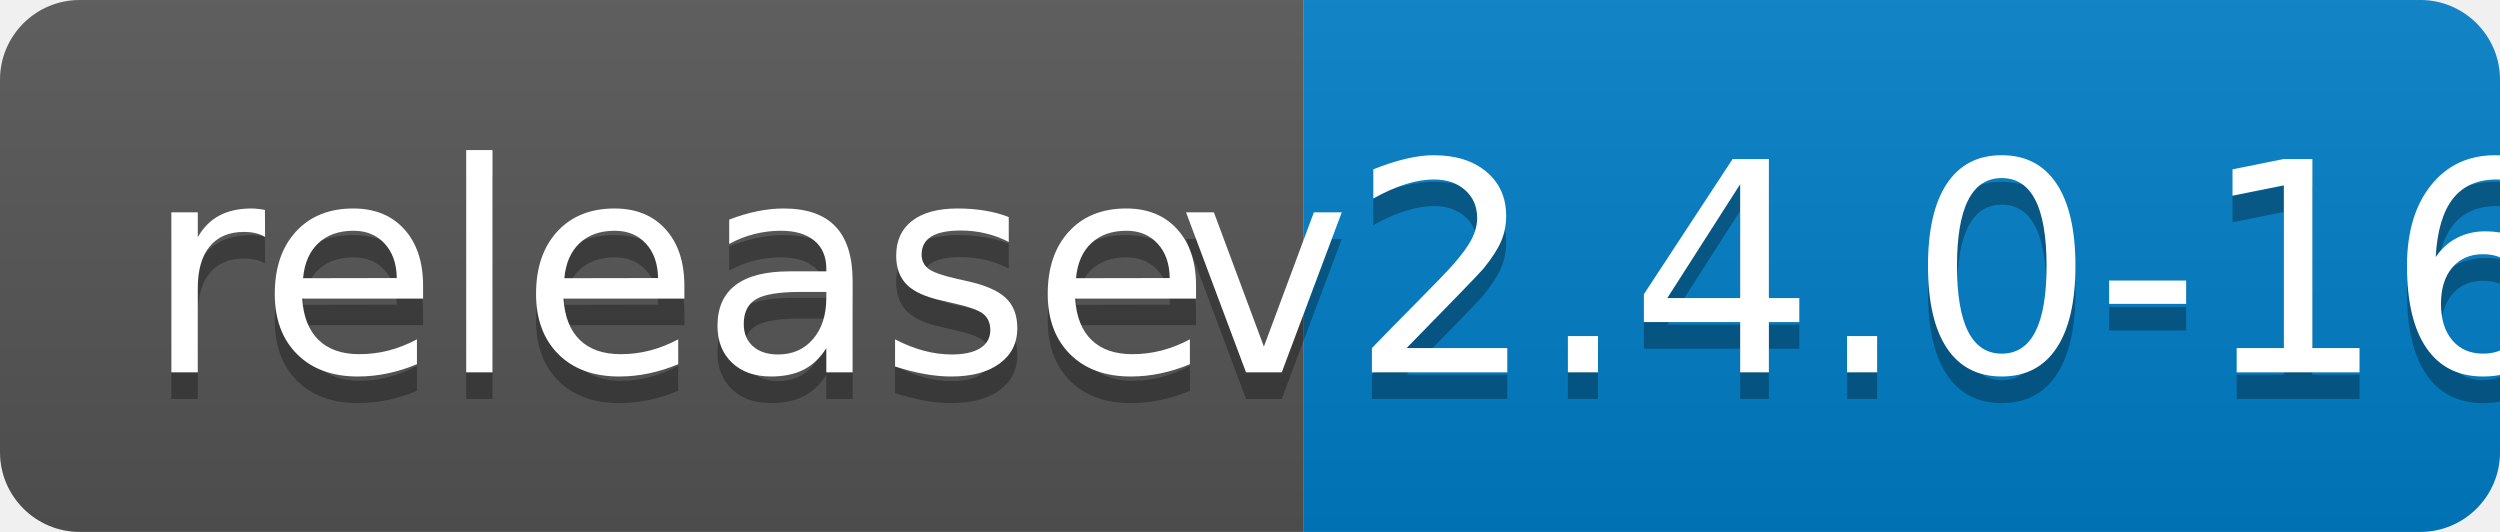
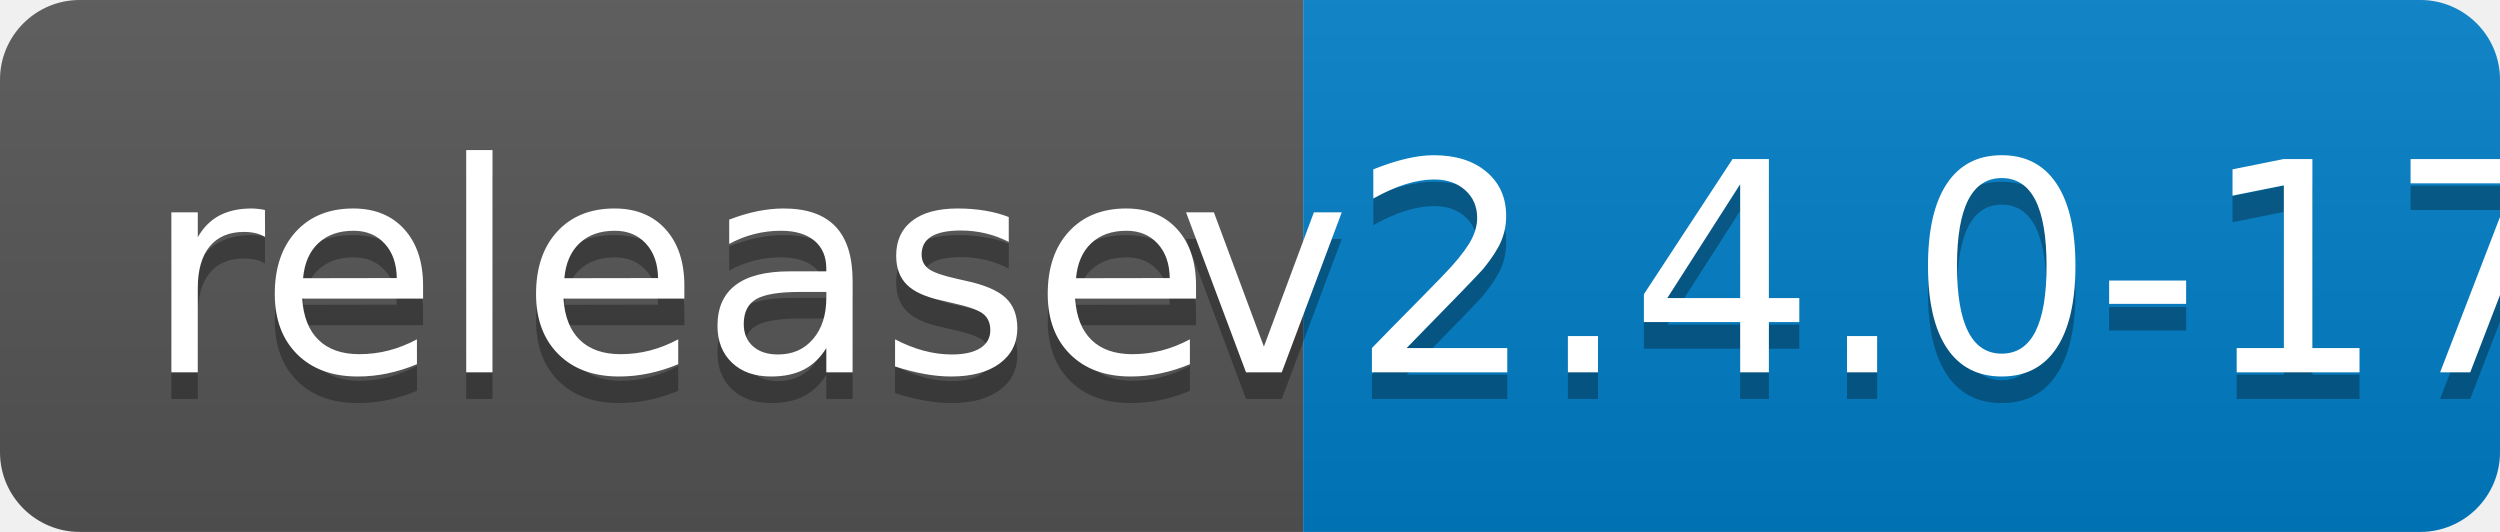
<svg xmlns="http://www.w3.org/2000/svg" width="94" height="20">
  <linearGradient id="b" x2="0" y2="100%">
    <stop offset="0" stop-color="#bbb" stop-opacity=".1" />
    <stop offset="1" stop-opacity=".1" />
  </linearGradient>
  <clipPath id="a">
    <rect width="94" height="20" rx="3" fill="#fff" />
  </clipPath>
  <g clip-path="url(#a)">
    <path fill="#555" d="M0 0h49v20H0z" />
    <path fill="#007ec6" d="M49 0h45v20H49z" />
    <path fill="url(#b)" d="M0 0h94v20H0z" />
  </g>
  <g fill="#fff" text-anchor="middle" font-family="DejaVu Sans,Verdana,Geneva,sans-serif" font-size="110">
    <text x="255" y="150" fill="#010101" fill-opacity=".3" transform="scale(.1)" textLength="390">release</text>
    <text x="255" y="140" transform="scale(.1)" textLength="390">release</text>
-     <text x="705" y="150" fill="#010101" fill-opacity=".3" transform="scale(.1)" textLength="350">v2.4.0-16</text>
-     <text x="705" y="140" transform="scale(.1)" textLength="350">v2.4.0-16</text>
+     <text x="705" y="150" fill="#010101" fill-opacity=".3" transform="scale(.1)" textLength="350">v2.4.0-17</text>
+     <text x="705" y="140" transform="scale(.1)" textLength="350">v2.4.0-17</text>
  </g>
</svg>
